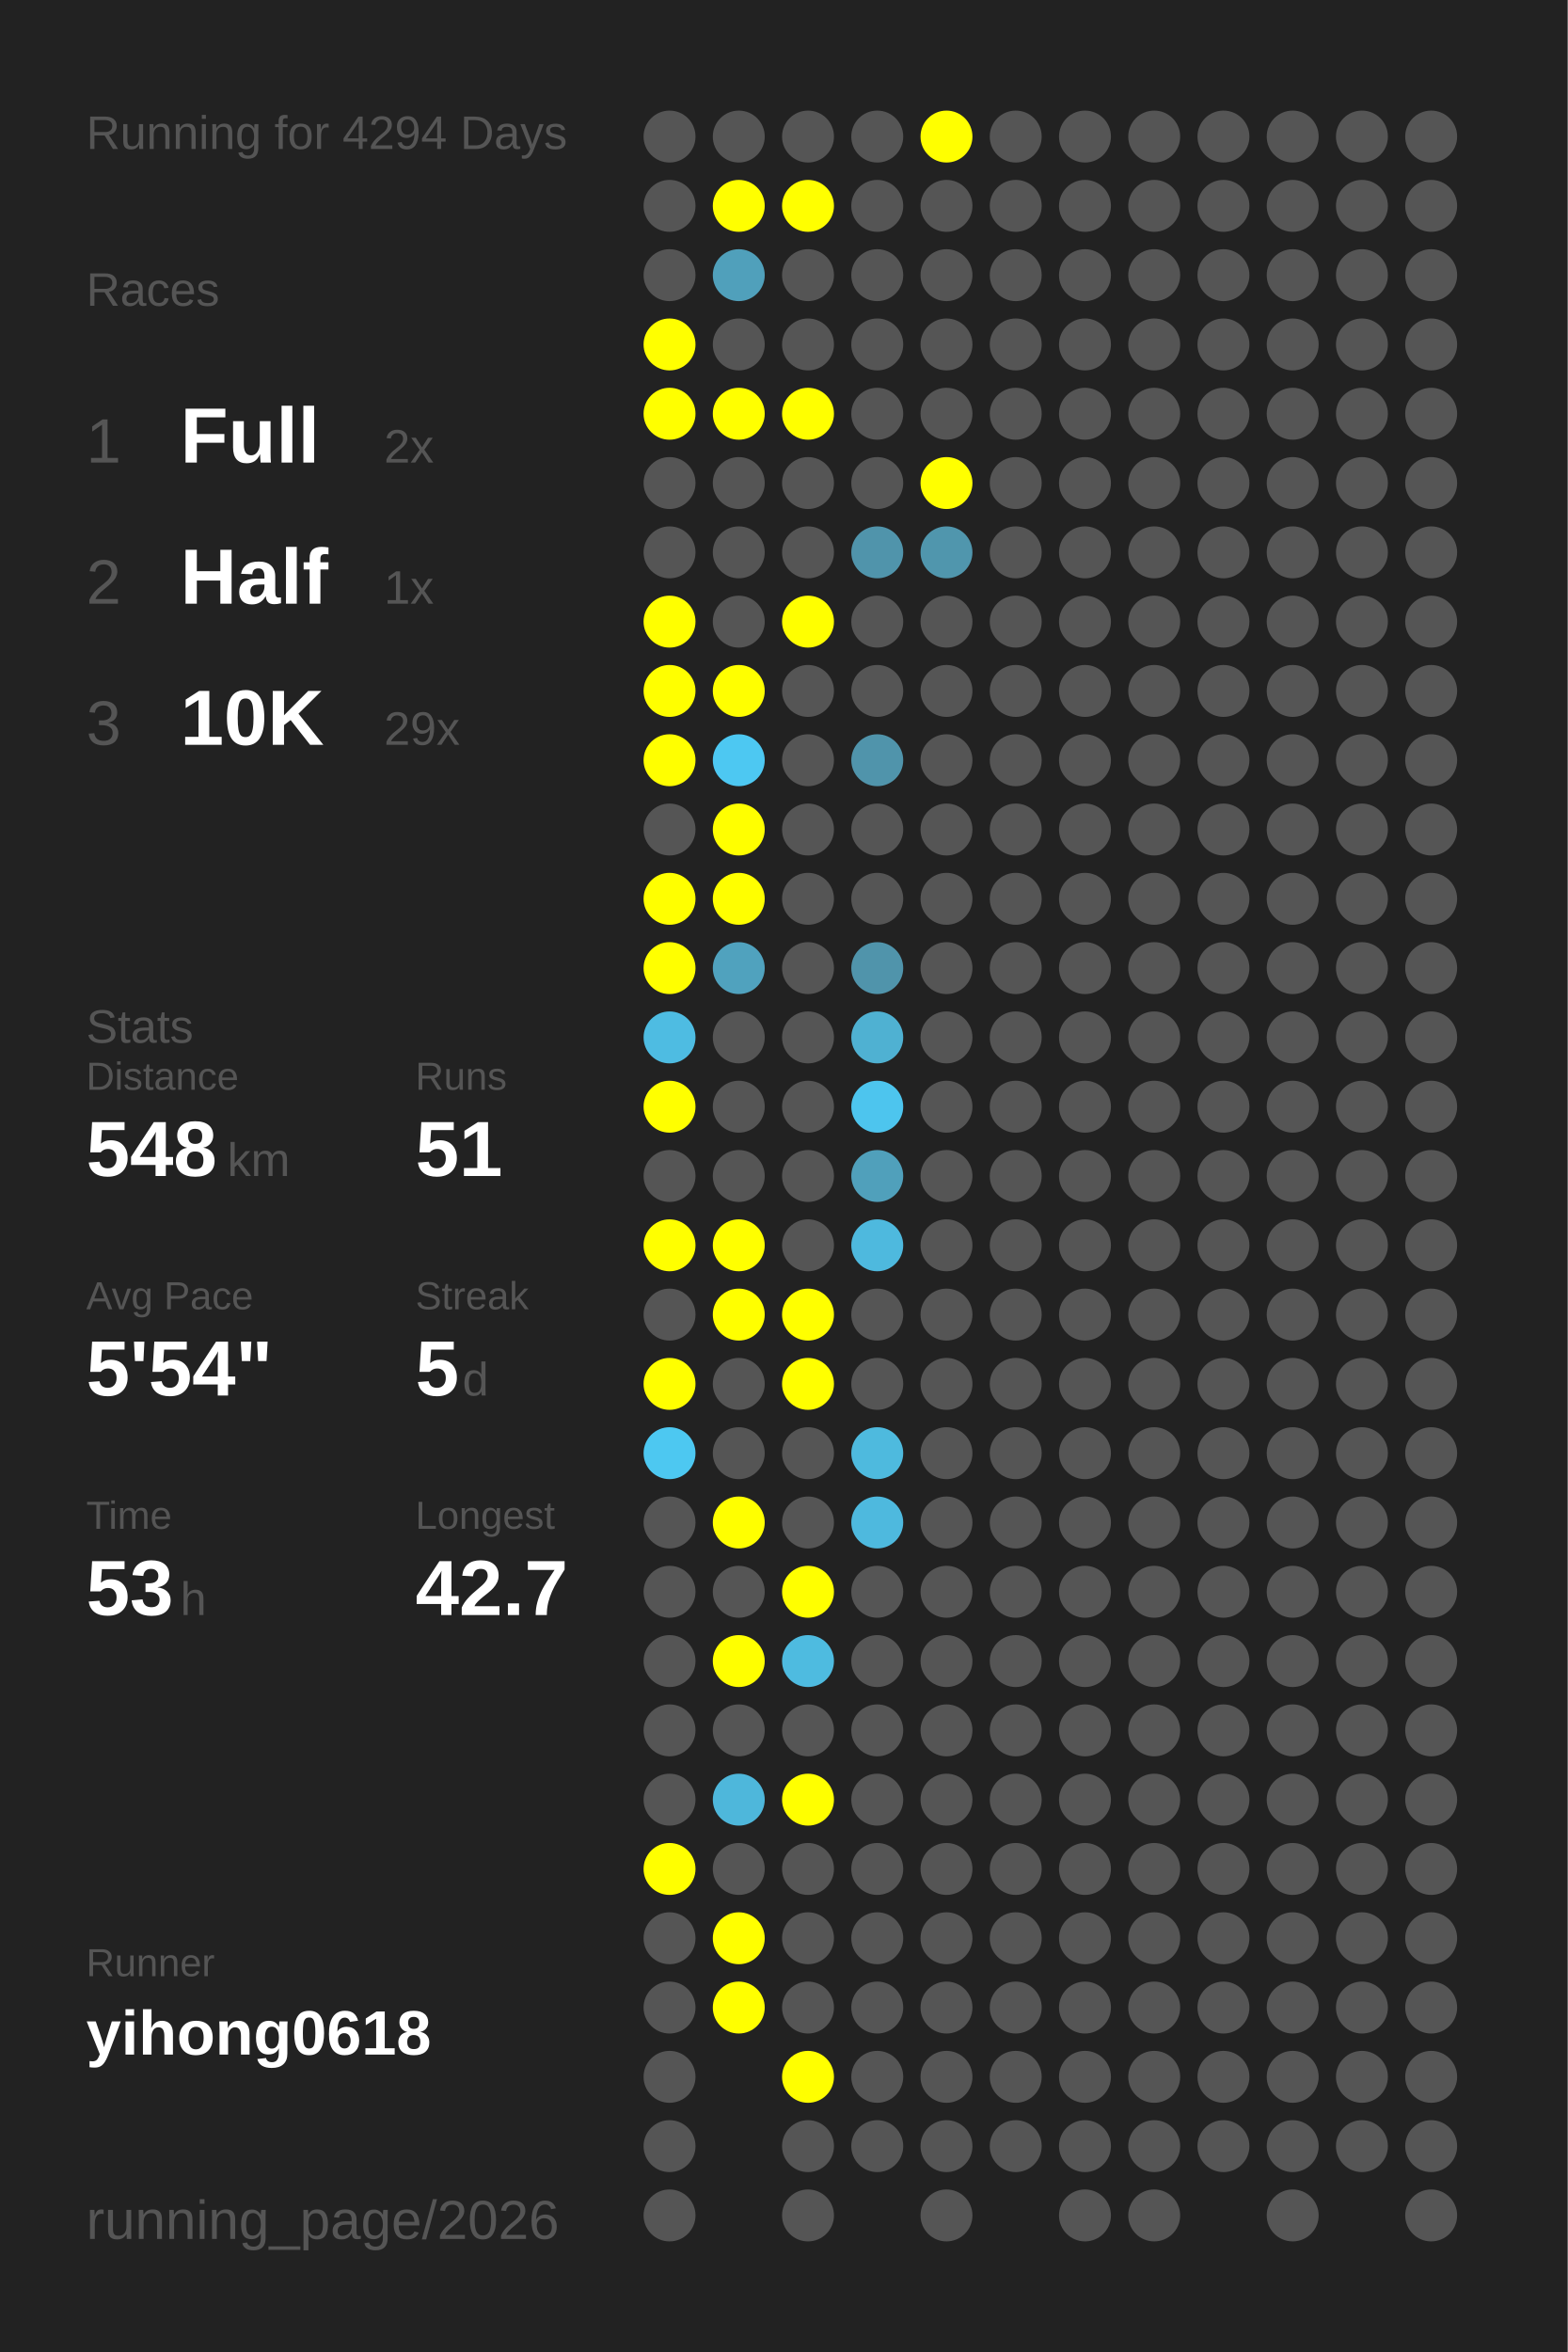
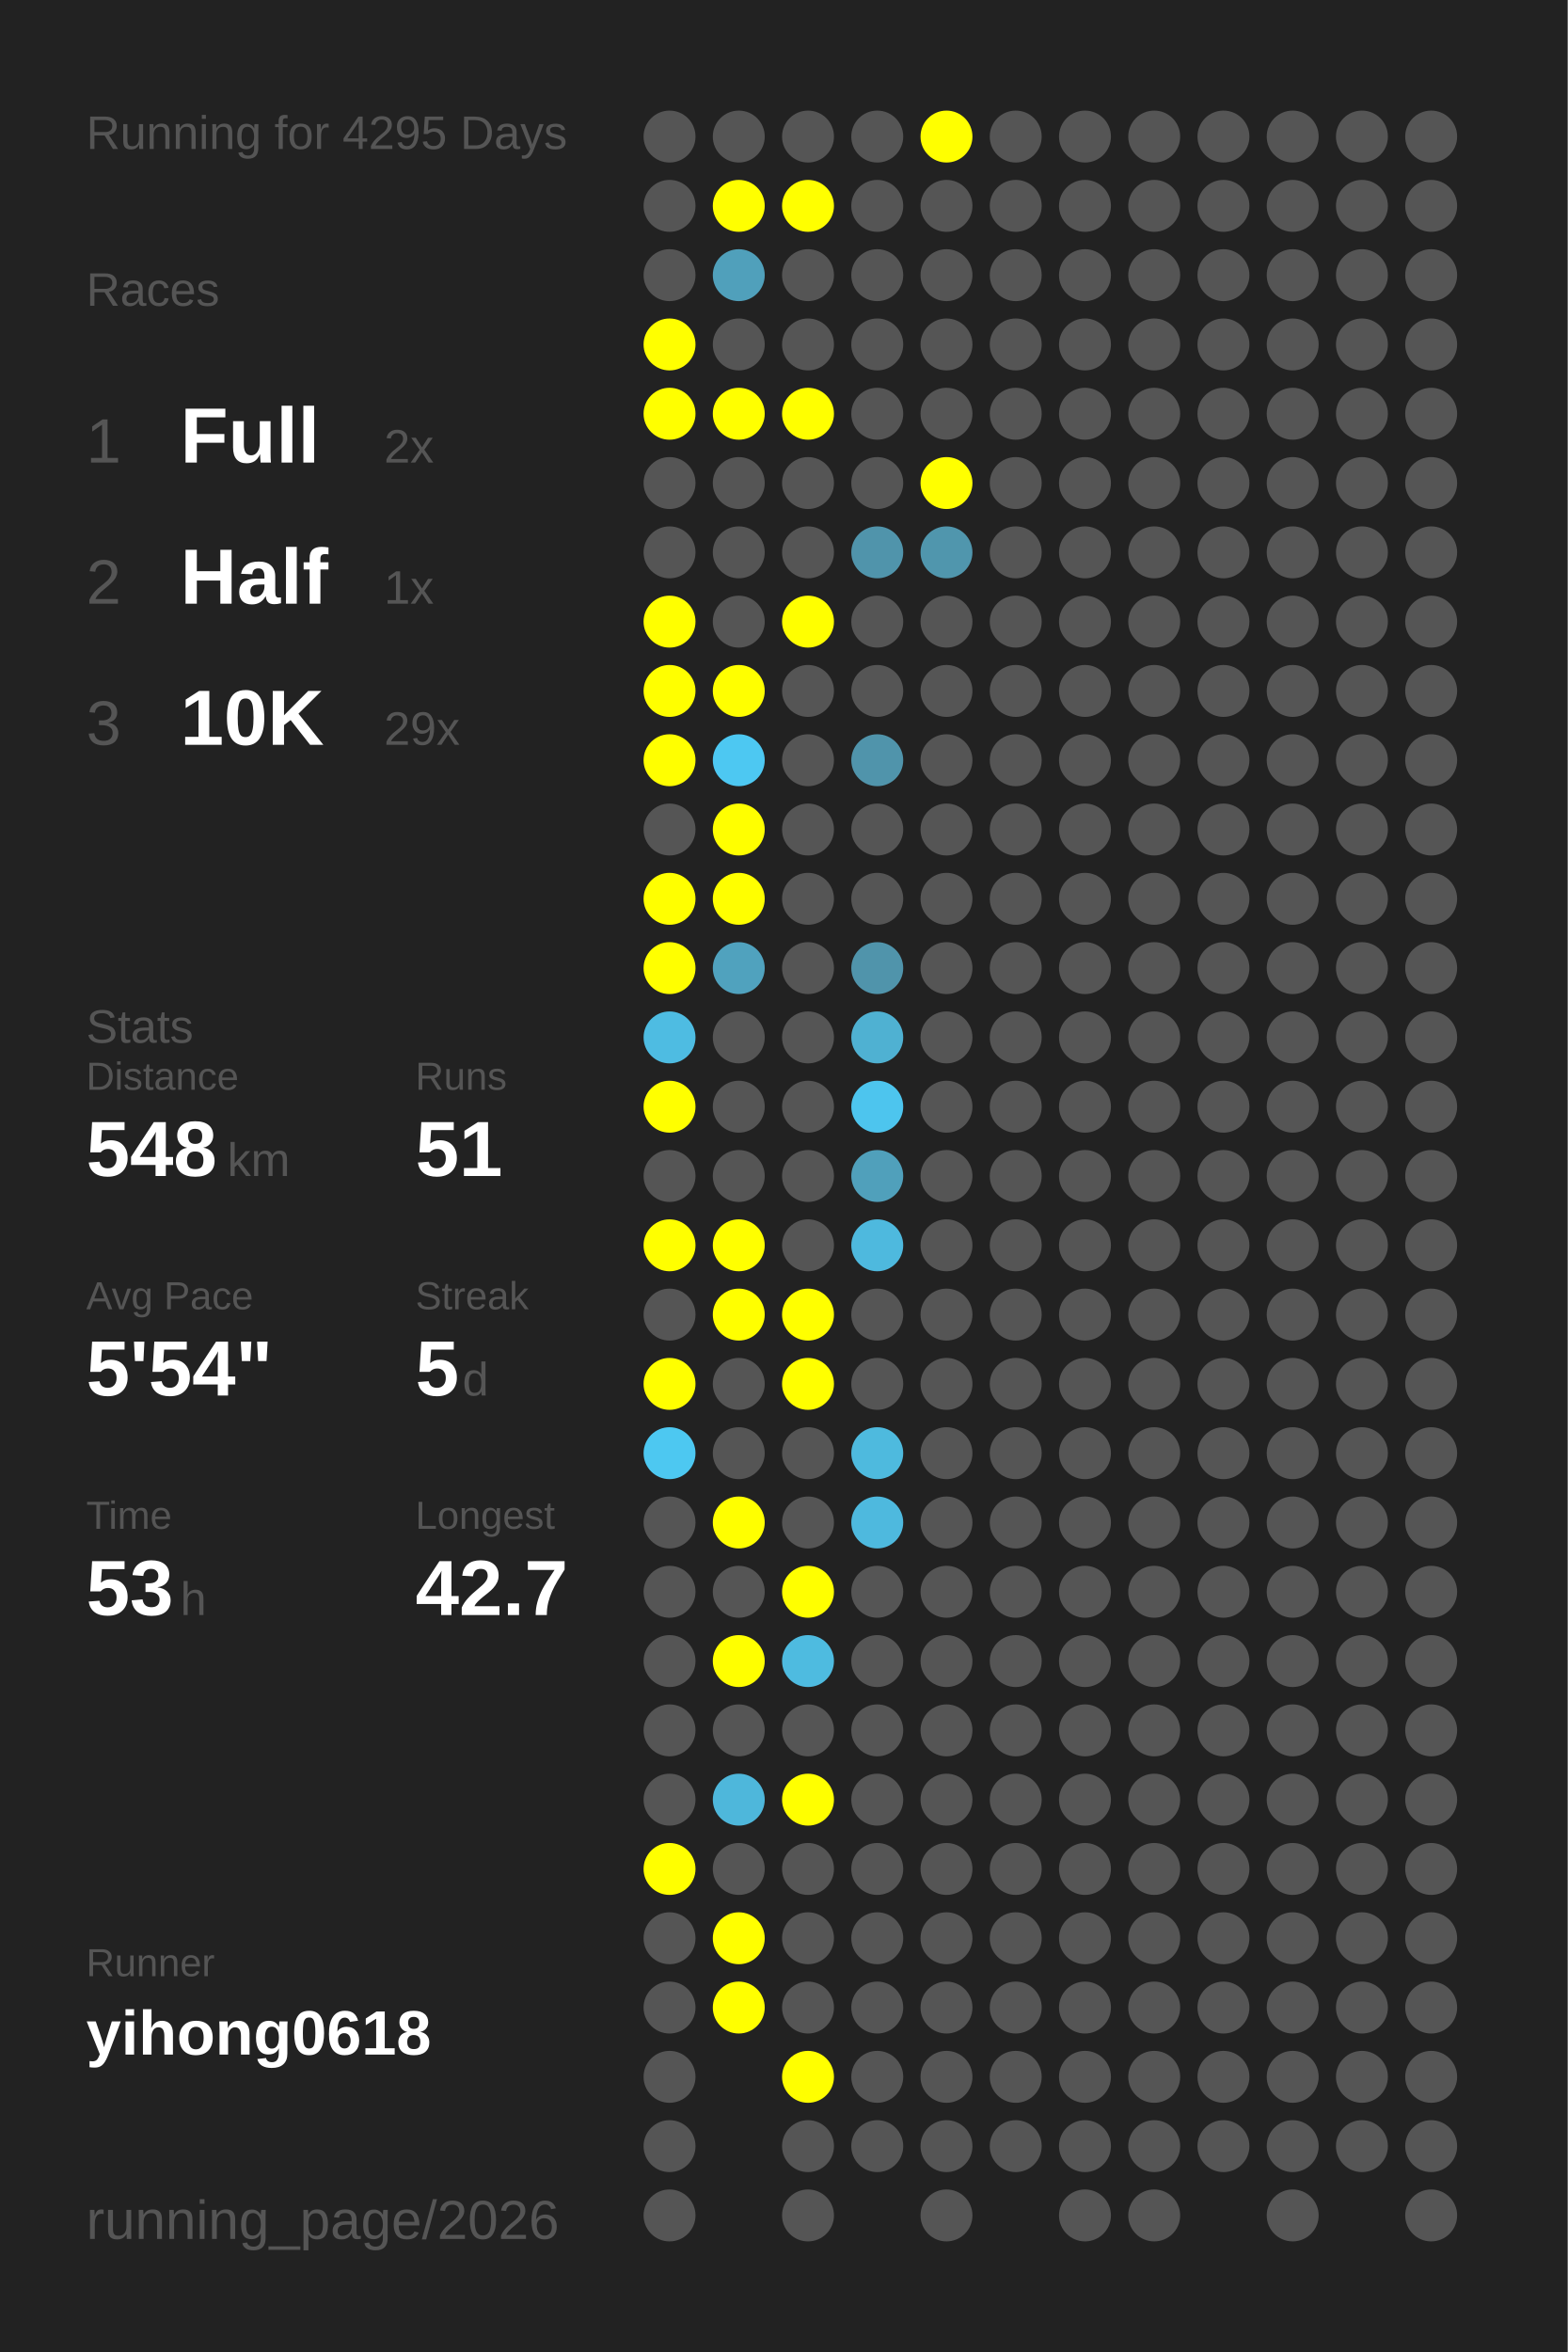
<svg xmlns="http://www.w3.org/2000/svg" baseProfile="full" height="300mm" version="1.1" viewBox="0,0,200,300" width="200mm">
  <defs />
  <rect fill="#222222" height="300" width="200" x="0" y="0" />
-   <text fill="#555555" style="font-size:6px; font-family:Arial;" x="11" y="19">Running for 4294 Days</text>
+   <text fill="#555555" style="font-size:6px; font-family:Arial;" x="11" y="19">Running for 4295 Days</text>
  <text fill="#555555" style="font-size:6px; font-family:Arial;" x="11" y="39">Races</text>
  <text fill="#555555" style="font-size:8px; font-family:Arial;" x="11" y="59">1</text>
  <text fill="#FFFFFF" style="font-size:10px; font-family:Arial; font-weight:bold;" x="23" y="59">Full</text>
  <text fill="#555555" style="font-size:6px; font-family:Arial;" x="49" y="59">2x</text>
  <text fill="#555555" style="font-size:8px; font-family:Arial;" x="11" y="77">2</text>
  <text fill="#FFFFFF" style="font-size:10px; font-family:Arial; font-weight:bold;" x="23" y="77">Half</text>
  <text fill="#555555" style="font-size:6px; font-family:Arial;" x="49" y="77">1x</text>
  <text fill="#555555" style="font-size:8px; font-family:Arial;" x="11" y="95">3</text>
  <text fill="#FFFFFF" style="font-size:10px; font-family:Arial; font-weight:bold;" x="23" y="95">10K</text>
  <text fill="#555555" style="font-size:6px; font-family:Arial;" x="49" y="95">29x</text>
  <text fill="#555555" style="font-size:6px; font-family:Arial;" x="11" y="133">Stats</text>
  <text fill="#555555" style="font-size:5px; font-family:Arial;" x="11" y="139">Distance</text>
  <text fill="#FFFFFF" style="font-size:10px; font-family:Arial; font-weight:bold;" x="11" y="150">548</text>
  <text fill="#555555" style="font-size:6px; font-family:Arial;" x="29" y="150">km</text>
  <text fill="#555555" style="font-size:5px; font-family:Arial;" x="53" y="139">Runs</text>
  <text fill="#FFFFFF" style="font-size:10px; font-family:Arial; font-weight:bold;" x="53" y="150">51</text>
  <text fill="#555555" style="font-size:5px; font-family:Arial;" x="11" y="167">Avg Pace</text>
  <text fill="#FFFFFF" style="font-size:10px; font-family:Arial; font-weight:bold;" x="11" y="178">5'54"</text>
  <text fill="#555555" style="font-size:5px; font-family:Arial;" x="53" y="167">Streak</text>
  <text fill="#FFFFFF" style="font-size:10px; font-family:Arial; font-weight:bold;" x="53" y="178">5</text>
  <text fill="#555555" style="font-size:6px; font-family:Arial;" x="59" y="178">d</text>
  <text fill="#555555" style="font-size:5px; font-family:Arial;" x="11" y="195">Time</text>
  <text fill="#FFFFFF" style="font-size:10px; font-family:Arial; font-weight:bold;" x="11" y="206">53</text>
  <text fill="#555555" style="font-size:6px; font-family:Arial;" x="23" y="206">h</text>
  <text fill="#555555" style="font-size:5px; font-family:Arial;" x="53" y="195">Longest</text>
  <text fill="#FFFFFF" style="font-size:10px; font-family:Arial; font-weight:bold;" x="53" y="206">42.7</text>
  <text fill="#555555" style="font-size:5px; font-family:Arial;" x="11" y="252.065">Runner</text>
  <text fill="#FFFFFF" style="font-size:8px; font-family:Arial; font-weight:bold;" x="11" y="262.065">yihong0618</text>
  <text fill="#555555" style="font-size:7px; font-family:Arial;" x="11" y="285.581">running_page/2026</text>
  <circle cx="85.417" cy="17.419" fill="#555555" r="3.312" />
  <circle cx="85.417" cy="26.258" fill="#555555" r="3.312" />
  <circle cx="85.417" cy="35.097" fill="#555555" r="3.312" />
  <circle cx="85.417" cy="43.935" fill="#FFFF00" r="3.312" />
  <circle cx="85.417" cy="52.774" fill="#FFFF00" r="3.312" />
  <circle cx="85.417" cy="61.613" fill="#555555" r="3.312" />
  <circle cx="85.417" cy="70.452" fill="#555555" r="3.312" />
  <circle cx="85.417" cy="79.29" fill="#FFFF00" r="3.312" />
  <circle cx="85.417" cy="88.129" fill="#FFFF00" r="3.312" />
  <circle cx="85.417" cy="96.968" fill="#FFFF00" r="3.312" />
  <circle cx="85.417" cy="105.806" fill="#555555" r="3.312" />
  <circle cx="85.417" cy="114.645" fill="#FFFF00" r="3.312" />
  <circle cx="85.417" cy="123.484" fill="#FFFF00" r="3.312" />
  <circle cx="85.417" cy="132.323" fill="#4ebce2" r="3.312" />
  <circle cx="85.417" cy="141.161" fill="#FFFF00" r="3.312" />
  <circle cx="85.417" cy="150" fill="#555555" r="3.312" />
  <circle cx="85.417" cy="158.839" fill="#FFFF00" r="3.312" />
  <circle cx="85.417" cy="167.677" fill="#555555" r="3.312" />
  <circle cx="85.417" cy="176.516" fill="#FFFF00" r="3.312" />
  <circle cx="85.417" cy="185.355" fill="#4dc8f1" r="3.312" />
  <circle cx="85.417" cy="194.194" fill="#555555" r="3.312" />
  <circle cx="85.417" cy="203.032" fill="#555555" r="3.312" />
  <circle cx="85.417" cy="211.871" fill="#555555" r="3.312" />
  <circle cx="85.417" cy="220.71" fill="#555555" r="3.312" />
  <circle cx="85.417" cy="229.548" fill="#555555" r="3.312" />
  <circle cx="85.417" cy="238.387" fill="#FFFF00" r="3.312" />
  <circle cx="85.417" cy="247.226" fill="#555555" r="3.312" />
  <circle cx="85.417" cy="256.065" fill="#555555" r="3.312" />
  <circle cx="85.417" cy="264.903" fill="#555555" r="3.312" />
  <circle cx="85.417" cy="273.742" fill="#555555" r="3.312" />
  <circle cx="85.417" cy="282.581" fill="#555555" r="3.312" />
  <circle cx="94.25" cy="17.419" fill="#555555" r="3.312" />
  <circle cx="94.25" cy="26.258" fill="#FFFF00" r="3.312" />
  <circle cx="94.25" cy="35.097" fill="#50a0bb" r="3.312" />
  <circle cx="94.25" cy="43.935" fill="#555555" r="3.312" />
  <circle cx="94.25" cy="52.774" fill="#FFFF00" r="3.312" />
  <circle cx="94.25" cy="61.613" fill="#555555" r="3.312" />
  <circle cx="94.25" cy="70.452" fill="#555555" r="3.312" />
  <circle cx="94.25" cy="79.29" fill="#555555" r="3.312" />
  <circle cx="94.25" cy="88.129" fill="#FFFF00" r="3.312" />
  <circle cx="94.25" cy="96.968" fill="#4dc8f2" r="3.312" />
  <circle cx="94.25" cy="105.806" fill="#FFFF00" r="3.312" />
  <circle cx="94.25" cy="114.645" fill="#FFFF00" r="3.312" />
  <circle cx="94.25" cy="123.484" fill="#50a2be" r="3.312" />
  <circle cx="94.25" cy="132.323" fill="#555555" r="3.312" />
  <circle cx="94.25" cy="141.161" fill="#555555" r="3.312" />
  <circle cx="94.25" cy="150" fill="#555555" r="3.312" />
  <circle cx="94.25" cy="158.839" fill="#FFFF00" r="3.312" />
  <circle cx="94.25" cy="167.677" fill="#FFFF00" r="3.312" />
  <circle cx="94.25" cy="176.516" fill="#555555" r="3.312" />
  <circle cx="94.25" cy="185.355" fill="#555555" r="3.312" />
  <circle cx="94.25" cy="194.194" fill="#FFFF00" r="3.312" />
  <circle cx="94.25" cy="203.032" fill="#555555" r="3.312" />
  <circle cx="94.25" cy="211.871" fill="#FFFF00" r="3.312" />
  <circle cx="94.25" cy="220.71" fill="#555555" r="3.312" />
  <circle cx="94.25" cy="229.548" fill="#4eb7db" r="3.312" />
  <circle cx="94.25" cy="238.387" fill="#555555" r="3.312" />
  <circle cx="94.25" cy="247.226" fill="#FFFF00" r="3.312" />
  <circle cx="94.25" cy="256.065" fill="#FFFF00" r="3.312" />
  <circle cx="103.083" cy="17.419" fill="#555555" r="3.312" />
  <circle cx="103.083" cy="26.258" fill="#FFFF00" r="3.312" />
  <circle cx="103.083" cy="35.097" fill="#555555" r="3.312" />
  <circle cx="103.083" cy="43.935" fill="#555555" r="3.312" />
  <circle cx="103.083" cy="52.774" fill="#FFFF00" r="3.312" />
  <circle cx="103.083" cy="61.613" fill="#555555" r="3.312" />
  <circle cx="103.083" cy="70.452" fill="#555555" r="3.312" />
  <circle cx="103.083" cy="79.29" fill="#FFFF00" r="3.312" />
  <circle cx="103.083" cy="88.129" fill="#555555" r="3.312" />
  <circle cx="103.083" cy="96.968" fill="#555555" r="3.312" />
  <circle cx="103.083" cy="105.806" fill="#555555" r="3.312" />
  <circle cx="103.083" cy="114.645" fill="#555555" r="3.312" />
  <circle cx="103.083" cy="123.484" fill="#555555" r="3.312" />
  <circle cx="103.083" cy="132.323" fill="#555555" r="3.312" />
  <circle cx="103.083" cy="141.161" fill="#555555" r="3.312" />
  <circle cx="103.083" cy="150" fill="#555555" r="3.312" />
  <circle cx="103.083" cy="158.839" fill="#555555" r="3.312" />
  <circle cx="103.083" cy="167.677" fill="#FFFF00" r="3.312" />
  <circle cx="103.083" cy="176.516" fill="#FFFF00" r="3.312" />
  <circle cx="103.083" cy="185.355" fill="#555555" r="3.312" />
  <circle cx="103.083" cy="194.194" fill="#555555" r="3.312" />
  <circle cx="103.083" cy="203.032" fill="#FFFF00" r="3.312" />
  <circle cx="103.083" cy="211.871" fill="#4ebbe0" r="3.312" />
  <circle cx="103.083" cy="220.71" fill="#555555" r="3.312" />
  <circle cx="103.083" cy="229.548" fill="#FFFF00" r="3.312" />
  <circle cx="103.083" cy="238.387" fill="#555555" r="3.312" />
  <circle cx="103.083" cy="247.226" fill="#555555" r="3.312" />
  <circle cx="103.083" cy="256.065" fill="#555555" r="3.312" />
  <circle cx="103.083" cy="264.903" fill="#FFFF00" r="3.312" />
  <circle cx="103.083" cy="273.742" fill="#555555" r="3.312" />
  <circle cx="103.083" cy="282.581" fill="#555555" r="3.312" />
  <circle cx="111.917" cy="17.419" fill="#555555" r="3.312" />
  <circle cx="111.917" cy="26.258" fill="#555555" r="3.312" />
  <circle cx="111.917" cy="35.097" fill="#555555" r="3.312" />
  <circle cx="111.917" cy="43.935" fill="#555555" r="3.312" />
  <circle cx="111.917" cy="52.774" fill="#555555" r="3.312" />
  <circle cx="111.917" cy="61.613" fill="#555555" r="3.312" />
  <circle cx="111.917" cy="70.452" fill="#5094ab" r="3.312" />
  <circle cx="111.917" cy="79.29" fill="#555555" r="3.312" />
  <circle cx="111.917" cy="88.129" fill="#555555" r="3.312" />
  <circle cx="111.917" cy="96.968" fill="#5094ab" r="3.312" />
  <circle cx="111.917" cy="105.806" fill="#555555" r="3.312" />
  <circle cx="111.917" cy="114.645" fill="#555555" r="3.312" />
  <circle cx="111.917" cy="123.484" fill="#5094ab" r="3.312" />
  <circle cx="111.917" cy="132.323" fill="#4fb1d2" r="3.312" />
  <circle cx="111.917" cy="141.161" fill="#4dc5ee" r="3.312" />
  <circle cx="111.917" cy="150" fill="#50a0bb" r="3.312" />
  <circle cx="111.917" cy="158.839" fill="#4eb9de" r="3.312" />
  <circle cx="111.917" cy="167.677" fill="#555555" r="3.312" />
  <circle cx="111.917" cy="176.516" fill="#555555" r="3.312" />
  <circle cx="111.917" cy="185.355" fill="#4ebade" r="3.312" />
  <circle cx="111.917" cy="194.194" fill="#4eb9de" r="3.312" />
  <circle cx="111.917" cy="203.032" fill="#555555" r="3.312" />
  <circle cx="111.917" cy="211.871" fill="#555555" r="3.312" />
  <circle cx="111.917" cy="220.71" fill="#555555" r="3.312" />
  <circle cx="111.917" cy="229.548" fill="#555555" r="3.312" />
  <circle cx="111.917" cy="238.387" fill="#555555" r="3.312" />
  <circle cx="111.917" cy="247.226" fill="#555555" r="3.312" />
  <circle cx="111.917" cy="256.065" fill="#555555" r="3.312" />
  <circle cx="111.917" cy="264.903" fill="#555555" r="3.312" />
  <circle cx="111.917" cy="273.742" fill="#555555" r="3.312" />
  <circle cx="120.75" cy="17.419" fill="#FFFF00" r="3.312" />
  <circle cx="120.75" cy="26.258" fill="#555555" r="3.312" />
  <circle cx="120.75" cy="35.097" fill="#555555" r="3.312" />
  <circle cx="120.75" cy="43.935" fill="#555555" r="3.312" />
  <circle cx="120.75" cy="52.774" fill="#555555" r="3.312" />
  <circle cx="120.75" cy="61.613" fill="#FFFF00" r="3.312" />
  <circle cx="120.75" cy="70.452" fill="#5096ad" r="3.312" />
  <circle cx="120.75" cy="79.29" fill="#555555" r="3.312" />
  <circle cx="120.75" cy="88.129" fill="#555555" r="3.312" />
  <circle cx="120.75" cy="96.968" fill="#555555" r="3.312" />
  <circle cx="120.75" cy="105.806" fill="#555555" r="3.312" />
  <circle cx="120.75" cy="114.645" fill="#555555" r="3.312" />
  <circle cx="120.75" cy="123.484" fill="#555555" r="3.312" />
  <circle cx="120.75" cy="132.323" fill="#555555" r="3.312" />
  <circle cx="120.75" cy="141.161" fill="#555555" r="3.312" />
  <circle cx="120.75" cy="150" fill="#555555" r="3.312" />
  <circle cx="120.75" cy="158.839" fill="#555555" r="3.312" />
  <circle cx="120.75" cy="167.677" fill="#555555" r="3.312" />
  <circle cx="120.75" cy="176.516" fill="#555555" r="3.312" />
  <circle cx="120.75" cy="185.355" fill="#555555" r="3.312" />
  <circle cx="120.75" cy="194.194" fill="#555555" r="3.312" />
  <circle cx="120.75" cy="203.032" fill="#555555" r="3.312" />
  <circle cx="120.75" cy="211.871" fill="#555555" r="3.312" />
  <circle cx="120.75" cy="220.71" fill="#555555" r="3.312" />
  <circle cx="120.75" cy="229.548" fill="#555555" r="3.312" />
  <circle cx="120.75" cy="238.387" fill="#555555" r="3.312" />
  <circle cx="120.75" cy="247.226" fill="#555555" r="3.312" />
  <circle cx="120.75" cy="256.065" fill="#555555" r="3.312" />
  <circle cx="120.75" cy="264.903" fill="#555555" r="3.312" />
  <circle cx="120.75" cy="273.742" fill="#555555" r="3.312" />
  <circle cx="120.75" cy="282.581" fill="#555555" r="3.312" />
  <circle cx="129.583" cy="17.419" fill="#555555" r="3.312" />
  <circle cx="129.583" cy="26.258" fill="#555555" r="3.312" />
  <circle cx="129.583" cy="35.097" fill="#555555" r="3.312" />
  <circle cx="129.583" cy="43.935" fill="#555555" r="3.312" />
  <circle cx="129.583" cy="52.774" fill="#555555" r="3.312" />
  <circle cx="129.583" cy="61.613" fill="#555555" r="3.312" />
  <circle cx="129.583" cy="70.452" fill="#555555" r="3.312" />
  <circle cx="129.583" cy="79.29" fill="#555555" r="3.312" />
  <circle cx="129.583" cy="88.129" fill="#555555" r="3.312" />
  <circle cx="129.583" cy="96.968" fill="#555555" r="3.312" />
  <circle cx="129.583" cy="105.806" fill="#555555" r="3.312" />
  <circle cx="129.583" cy="114.645" fill="#555555" r="3.312" />
  <circle cx="129.583" cy="123.484" fill="#555555" r="3.312" />
  <circle cx="129.583" cy="132.323" fill="#555555" r="3.312" />
  <circle cx="129.583" cy="141.161" fill="#555555" r="3.312" />
  <circle cx="129.583" cy="150" fill="#555555" r="3.312" />
  <circle cx="129.583" cy="158.839" fill="#555555" r="3.312" />
  <circle cx="129.583" cy="167.677" fill="#555555" r="3.312" />
  <circle cx="129.583" cy="176.516" fill="#555555" r="3.312" />
  <circle cx="129.583" cy="185.355" fill="#555555" r="3.312" />
  <circle cx="129.583" cy="194.194" fill="#555555" r="3.312" />
  <circle cx="129.583" cy="203.032" fill="#555555" r="3.312" />
  <circle cx="129.583" cy="211.871" fill="#555555" r="3.312" />
  <circle cx="129.583" cy="220.71" fill="#555555" r="3.312" />
  <circle cx="129.583" cy="229.548" fill="#555555" r="3.312" />
  <circle cx="129.583" cy="238.387" fill="#555555" r="3.312" />
  <circle cx="129.583" cy="247.226" fill="#555555" r="3.312" />
  <circle cx="129.583" cy="256.065" fill="#555555" r="3.312" />
  <circle cx="129.583" cy="264.903" fill="#555555" r="3.312" />
  <circle cx="129.583" cy="273.742" fill="#555555" r="3.312" />
  <circle cx="138.417" cy="17.419" fill="#555555" r="3.312" />
  <circle cx="138.417" cy="26.258" fill="#555555" r="3.312" />
  <circle cx="138.417" cy="35.097" fill="#555555" r="3.312" />
  <circle cx="138.417" cy="43.935" fill="#555555" r="3.312" />
  <circle cx="138.417" cy="52.774" fill="#555555" r="3.312" />
  <circle cx="138.417" cy="61.613" fill="#555555" r="3.312" />
  <circle cx="138.417" cy="70.452" fill="#555555" r="3.312" />
  <circle cx="138.417" cy="79.29" fill="#555555" r="3.312" />
  <circle cx="138.417" cy="88.129" fill="#555555" r="3.312" />
  <circle cx="138.417" cy="96.968" fill="#555555" r="3.312" />
  <circle cx="138.417" cy="105.806" fill="#555555" r="3.312" />
  <circle cx="138.417" cy="114.645" fill="#555555" r="3.312" />
  <circle cx="138.417" cy="123.484" fill="#555555" r="3.312" />
  <circle cx="138.417" cy="132.323" fill="#555555" r="3.312" />
  <circle cx="138.417" cy="141.161" fill="#555555" r="3.312" />
  <circle cx="138.417" cy="150" fill="#555555" r="3.312" />
  <circle cx="138.417" cy="158.839" fill="#555555" r="3.312" />
  <circle cx="138.417" cy="167.677" fill="#555555" r="3.312" />
  <circle cx="138.417" cy="176.516" fill="#555555" r="3.312" />
  <circle cx="138.417" cy="185.355" fill="#555555" r="3.312" />
  <circle cx="138.417" cy="194.194" fill="#555555" r="3.312" />
  <circle cx="138.417" cy="203.032" fill="#555555" r="3.312" />
  <circle cx="138.417" cy="211.871" fill="#555555" r="3.312" />
  <circle cx="138.417" cy="220.71" fill="#555555" r="3.312" />
  <circle cx="138.417" cy="229.548" fill="#555555" r="3.312" />
  <circle cx="138.417" cy="238.387" fill="#555555" r="3.312" />
  <circle cx="138.417" cy="247.226" fill="#555555" r="3.312" />
  <circle cx="138.417" cy="256.065" fill="#555555" r="3.312" />
  <circle cx="138.417" cy="264.903" fill="#555555" r="3.312" />
  <circle cx="138.417" cy="273.742" fill="#555555" r="3.312" />
  <circle cx="138.417" cy="282.581" fill="#555555" r="3.312" />
  <circle cx="147.25" cy="17.419" fill="#555555" r="3.312" />
  <circle cx="147.25" cy="26.258" fill="#555555" r="3.312" />
  <circle cx="147.25" cy="35.097" fill="#555555" r="3.312" />
  <circle cx="147.25" cy="43.935" fill="#555555" r="3.312" />
  <circle cx="147.25" cy="52.774" fill="#555555" r="3.312" />
  <circle cx="147.25" cy="61.613" fill="#555555" r="3.312" />
  <circle cx="147.25" cy="70.452" fill="#555555" r="3.312" />
  <circle cx="147.25" cy="79.29" fill="#555555" r="3.312" />
  <circle cx="147.25" cy="88.129" fill="#555555" r="3.312" />
  <circle cx="147.25" cy="96.968" fill="#555555" r="3.312" />
  <circle cx="147.25" cy="105.806" fill="#555555" r="3.312" />
  <circle cx="147.25" cy="114.645" fill="#555555" r="3.312" />
  <circle cx="147.25" cy="123.484" fill="#555555" r="3.312" />
  <circle cx="147.25" cy="132.323" fill="#555555" r="3.312" />
  <circle cx="147.25" cy="141.161" fill="#555555" r="3.312" />
  <circle cx="147.25" cy="150" fill="#555555" r="3.312" />
  <circle cx="147.25" cy="158.839" fill="#555555" r="3.312" />
  <circle cx="147.25" cy="167.677" fill="#555555" r="3.312" />
  <circle cx="147.25" cy="176.516" fill="#555555" r="3.312" />
  <circle cx="147.25" cy="185.355" fill="#555555" r="3.312" />
  <circle cx="147.25" cy="194.194" fill="#555555" r="3.312" />
  <circle cx="147.25" cy="203.032" fill="#555555" r="3.312" />
  <circle cx="147.25" cy="211.871" fill="#555555" r="3.312" />
  <circle cx="147.25" cy="220.71" fill="#555555" r="3.312" />
  <circle cx="147.25" cy="229.548" fill="#555555" r="3.312" />
  <circle cx="147.25" cy="238.387" fill="#555555" r="3.312" />
  <circle cx="147.25" cy="247.226" fill="#555555" r="3.312" />
  <circle cx="147.25" cy="256.065" fill="#555555" r="3.312" />
  <circle cx="147.25" cy="264.903" fill="#555555" r="3.312" />
  <circle cx="147.25" cy="273.742" fill="#555555" r="3.312" />
  <circle cx="147.25" cy="282.581" fill="#555555" r="3.312" />
  <circle cx="156.083" cy="17.419" fill="#555555" r="3.312" />
  <circle cx="156.083" cy="26.258" fill="#555555" r="3.312" />
  <circle cx="156.083" cy="35.097" fill="#555555" r="3.312" />
  <circle cx="156.083" cy="43.935" fill="#555555" r="3.312" />
  <circle cx="156.083" cy="52.774" fill="#555555" r="3.312" />
  <circle cx="156.083" cy="61.613" fill="#555555" r="3.312" />
  <circle cx="156.083" cy="70.452" fill="#555555" r="3.312" />
  <circle cx="156.083" cy="79.29" fill="#555555" r="3.312" />
  <circle cx="156.083" cy="88.129" fill="#555555" r="3.312" />
  <circle cx="156.083" cy="96.968" fill="#555555" r="3.312" />
  <circle cx="156.083" cy="105.806" fill="#555555" r="3.312" />
  <circle cx="156.083" cy="114.645" fill="#555555" r="3.312" />
  <circle cx="156.083" cy="123.484" fill="#555555" r="3.312" />
  <circle cx="156.083" cy="132.323" fill="#555555" r="3.312" />
  <circle cx="156.083" cy="141.161" fill="#555555" r="3.312" />
  <circle cx="156.083" cy="150" fill="#555555" r="3.312" />
  <circle cx="156.083" cy="158.839" fill="#555555" r="3.312" />
  <circle cx="156.083" cy="167.677" fill="#555555" r="3.312" />
  <circle cx="156.083" cy="176.516" fill="#555555" r="3.312" />
  <circle cx="156.083" cy="185.355" fill="#555555" r="3.312" />
  <circle cx="156.083" cy="194.194" fill="#555555" r="3.312" />
  <circle cx="156.083" cy="203.032" fill="#555555" r="3.312" />
  <circle cx="156.083" cy="211.871" fill="#555555" r="3.312" />
  <circle cx="156.083" cy="220.71" fill="#555555" r="3.312" />
  <circle cx="156.083" cy="229.548" fill="#555555" r="3.312" />
  <circle cx="156.083" cy="238.387" fill="#555555" r="3.312" />
  <circle cx="156.083" cy="247.226" fill="#555555" r="3.312" />
  <circle cx="156.083" cy="256.065" fill="#555555" r="3.312" />
  <circle cx="156.083" cy="264.903" fill="#555555" r="3.312" />
  <circle cx="156.083" cy="273.742" fill="#555555" r="3.312" />
  <circle cx="164.917" cy="17.419" fill="#555555" r="3.312" />
  <circle cx="164.917" cy="26.258" fill="#555555" r="3.312" />
  <circle cx="164.917" cy="35.097" fill="#555555" r="3.312" />
  <circle cx="164.917" cy="43.935" fill="#555555" r="3.312" />
  <circle cx="164.917" cy="52.774" fill="#555555" r="3.312" />
  <circle cx="164.917" cy="61.613" fill="#555555" r="3.312" />
  <circle cx="164.917" cy="70.452" fill="#555555" r="3.312" />
  <circle cx="164.917" cy="79.29" fill="#555555" r="3.312" />
  <circle cx="164.917" cy="88.129" fill="#555555" r="3.312" />
  <circle cx="164.917" cy="96.968" fill="#555555" r="3.312" />
  <circle cx="164.917" cy="105.806" fill="#555555" r="3.312" />
  <circle cx="164.917" cy="114.645" fill="#555555" r="3.312" />
  <circle cx="164.917" cy="123.484" fill="#555555" r="3.312" />
  <circle cx="164.917" cy="132.323" fill="#555555" r="3.312" />
  <circle cx="164.917" cy="141.161" fill="#555555" r="3.312" />
  <circle cx="164.917" cy="150" fill="#555555" r="3.312" />
  <circle cx="164.917" cy="158.839" fill="#555555" r="3.312" />
  <circle cx="164.917" cy="167.677" fill="#555555" r="3.312" />
  <circle cx="164.917" cy="176.516" fill="#555555" r="3.312" />
  <circle cx="164.917" cy="185.355" fill="#555555" r="3.312" />
  <circle cx="164.917" cy="194.194" fill="#555555" r="3.312" />
  <circle cx="164.917" cy="203.032" fill="#555555" r="3.312" />
  <circle cx="164.917" cy="211.871" fill="#555555" r="3.312" />
  <circle cx="164.917" cy="220.71" fill="#555555" r="3.312" />
  <circle cx="164.917" cy="229.548" fill="#555555" r="3.312" />
  <circle cx="164.917" cy="238.387" fill="#555555" r="3.312" />
  <circle cx="164.917" cy="247.226" fill="#555555" r="3.312" />
  <circle cx="164.917" cy="256.065" fill="#555555" r="3.312" />
  <circle cx="164.917" cy="264.903" fill="#555555" r="3.312" />
  <circle cx="164.917" cy="273.742" fill="#555555" r="3.312" />
  <circle cx="164.917" cy="282.581" fill="#555555" r="3.312" />
  <circle cx="173.75" cy="17.419" fill="#555555" r="3.312" />
  <circle cx="173.75" cy="26.258" fill="#555555" r="3.312" />
  <circle cx="173.75" cy="35.097" fill="#555555" r="3.312" />
  <circle cx="173.75" cy="43.935" fill="#555555" r="3.312" />
  <circle cx="173.75" cy="52.774" fill="#555555" r="3.312" />
  <circle cx="173.75" cy="61.613" fill="#555555" r="3.312" />
  <circle cx="173.75" cy="70.452" fill="#555555" r="3.312" />
  <circle cx="173.75" cy="79.29" fill="#555555" r="3.312" />
  <circle cx="173.75" cy="88.129" fill="#555555" r="3.312" />
  <circle cx="173.75" cy="96.968" fill="#555555" r="3.312" />
  <circle cx="173.75" cy="105.806" fill="#555555" r="3.312" />
  <circle cx="173.75" cy="114.645" fill="#555555" r="3.312" />
  <circle cx="173.75" cy="123.484" fill="#555555" r="3.312" />
  <circle cx="173.75" cy="132.323" fill="#555555" r="3.312" />
  <circle cx="173.75" cy="141.161" fill="#555555" r="3.312" />
  <circle cx="173.75" cy="150" fill="#555555" r="3.312" />
  <circle cx="173.75" cy="158.839" fill="#555555" r="3.312" />
  <circle cx="173.75" cy="167.677" fill="#555555" r="3.312" />
  <circle cx="173.75" cy="176.516" fill="#555555" r="3.312" />
  <circle cx="173.75" cy="185.355" fill="#555555" r="3.312" />
  <circle cx="173.75" cy="194.194" fill="#555555" r="3.312" />
  <circle cx="173.75" cy="203.032" fill="#555555" r="3.312" />
  <circle cx="173.75" cy="211.871" fill="#555555" r="3.312" />
  <circle cx="173.75" cy="220.71" fill="#555555" r="3.312" />
  <circle cx="173.75" cy="229.548" fill="#555555" r="3.312" />
  <circle cx="173.75" cy="238.387" fill="#555555" r="3.312" />
  <circle cx="173.75" cy="247.226" fill="#555555" r="3.312" />
  <circle cx="173.75" cy="256.065" fill="#555555" r="3.312" />
  <circle cx="173.75" cy="264.903" fill="#555555" r="3.312" />
  <circle cx="173.75" cy="273.742" fill="#555555" r="3.312" />
  <circle cx="182.583" cy="17.419" fill="#555555" r="3.312" />
  <circle cx="182.583" cy="26.258" fill="#555555" r="3.312" />
  <circle cx="182.583" cy="35.097" fill="#555555" r="3.312" />
  <circle cx="182.583" cy="43.935" fill="#555555" r="3.312" />
  <circle cx="182.583" cy="52.774" fill="#555555" r="3.312" />
  <circle cx="182.583" cy="61.613" fill="#555555" r="3.312" />
  <circle cx="182.583" cy="70.452" fill="#555555" r="3.312" />
  <circle cx="182.583" cy="79.29" fill="#555555" r="3.312" />
  <circle cx="182.583" cy="88.129" fill="#555555" r="3.312" />
  <circle cx="182.583" cy="96.968" fill="#555555" r="3.312" />
  <circle cx="182.583" cy="105.806" fill="#555555" r="3.312" />
  <circle cx="182.583" cy="114.645" fill="#555555" r="3.312" />
  <circle cx="182.583" cy="123.484" fill="#555555" r="3.312" />
  <circle cx="182.583" cy="132.323" fill="#555555" r="3.312" />
  <circle cx="182.583" cy="141.161" fill="#555555" r="3.312" />
  <circle cx="182.583" cy="150" fill="#555555" r="3.312" />
  <circle cx="182.583" cy="158.839" fill="#555555" r="3.312" />
  <circle cx="182.583" cy="167.677" fill="#555555" r="3.312" />
  <circle cx="182.583" cy="176.516" fill="#555555" r="3.312" />
  <circle cx="182.583" cy="185.355" fill="#555555" r="3.312" />
  <circle cx="182.583" cy="194.194" fill="#555555" r="3.312" />
  <circle cx="182.583" cy="203.032" fill="#555555" r="3.312" />
  <circle cx="182.583" cy="211.871" fill="#555555" r="3.312" />
  <circle cx="182.583" cy="220.71" fill="#555555" r="3.312" />
  <circle cx="182.583" cy="229.548" fill="#555555" r="3.312" />
  <circle cx="182.583" cy="238.387" fill="#555555" r="3.312" />
  <circle cx="182.583" cy="247.226" fill="#555555" r="3.312" />
  <circle cx="182.583" cy="256.065" fill="#555555" r="3.312" />
  <circle cx="182.583" cy="264.903" fill="#555555" r="3.312" />
  <circle cx="182.583" cy="273.742" fill="#555555" r="3.312" />
  <circle cx="182.583" cy="282.581" fill="#555555" r="3.312" />
</svg>
